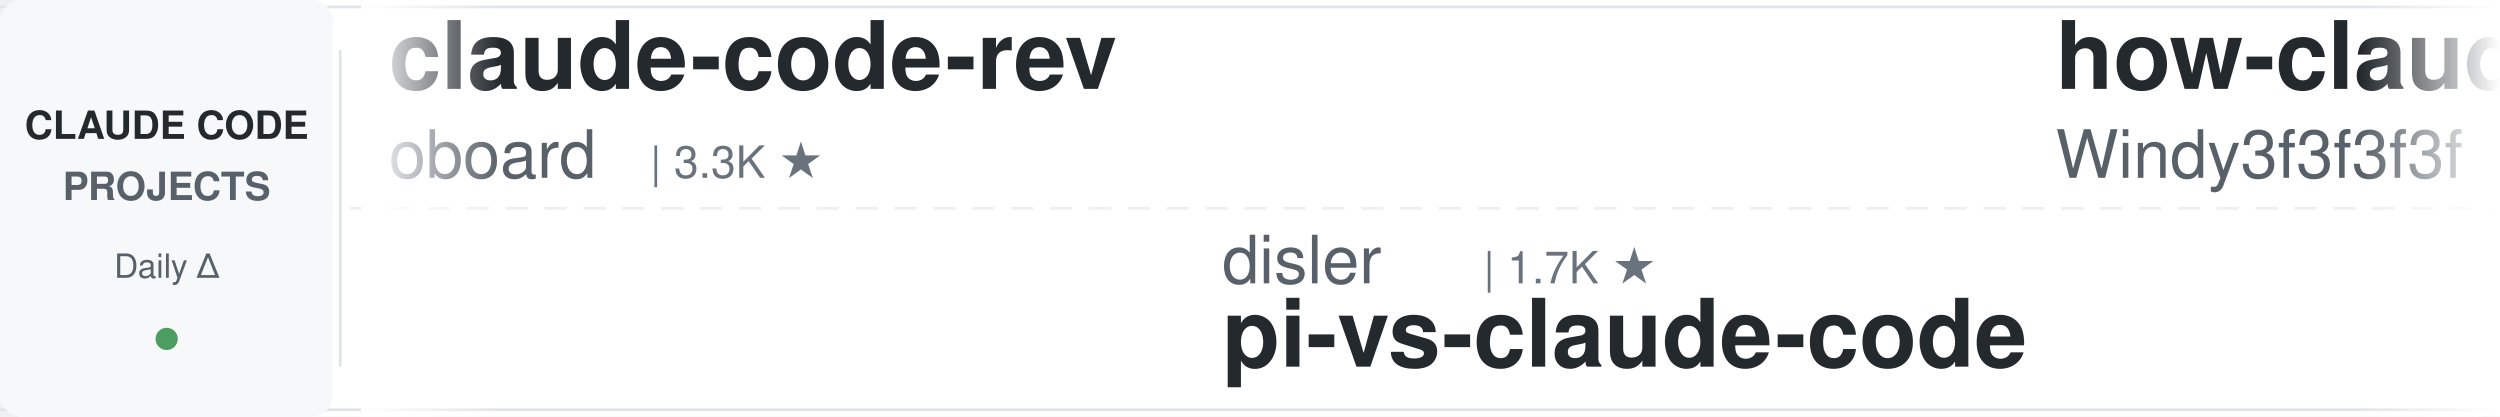
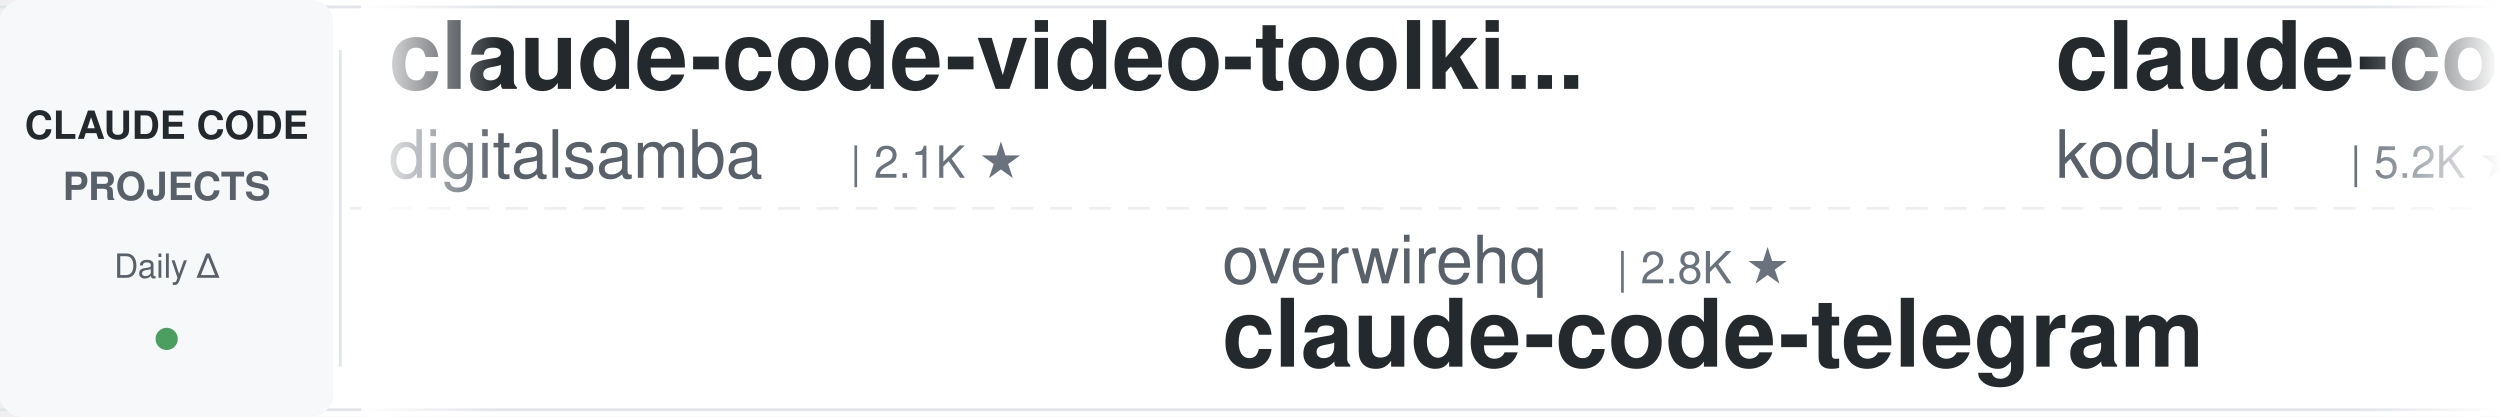
<svg xmlns="http://www.w3.org/2000/svg" width="900" height="150">
  <defs>
    <linearGradient id="leftFade" x1="0%" y1="0%" x2="100%" y2="0%">
      <stop offset="0%" style="stop-color:#ffffff;stop-opacity:1" />
      <stop offset="100%" style="stop-color:#ffffff;stop-opacity:0" />
    </linearGradient>
    <linearGradient id="rightFade" x1="0%" y1="0%" x2="100%" y2="0%">
      <stop offset="0%" style="stop-color:#ffffff;stop-opacity:0" />
      <stop offset="100%" style="stop-color:#ffffff;stop-opacity:1" />
    </linearGradient>
  </defs>
  <rect width="900" height="150" fill="#ffffff" rx="8" />
  <rect x="0" y="2" width="900" height="1" fill="#e1e4e8" />
  <rect x="0" y="147" width="900" height="1" fill="#e1e4e8" />
  <line x1="0" y1="75" x2="900" y2="75" stroke="#e1e4e8" stroke-width="1" stroke-dasharray="8 6" opacity="0.6" />
  <rect x="0" y="0" width="120" height="150" fill="#f6f8fa" rx="8" />
  <text x="60" y="50" font-family="-apple-system, BlinkMacSystemFont, 'Segoe UI', Helvetica, Arial, sans-serif" font-size="14" font-weight="600" fill="#24292e" text-anchor="middle">CLAUDE CODE</text>
  <text x="60" y="72" font-family="-apple-system, BlinkMacSystemFont, 'Segoe UI', Helvetica, Arial, sans-serif" font-size="14" font-weight="600" fill="#586069" text-anchor="middle">PROJECTS</text>
  <text x="60" y="100" font-family="-apple-system, BlinkMacSystemFont, 'Segoe UI', Helvetica, Arial, sans-serif" font-size="12" font-weight="500" fill="#586069" text-anchor="middle">Daily Δ</text>
  <circle cx="60" cy="122" r="4" fill="#22863a" opacity="0.8" />
  <rect x="122" y="18" width="1" height="114" fill="#e1e4e8" />
  <clipPath id="tickerClip">
    <rect x="130" y="0" width="770" height="150" />
  </clipPath>
  <g clip-path="url(#tickerClip)">
    <g id="tickerItems">
      <animateTransform attributeName="transform" attributeType="XML" type="translate" from="0 0" to="-3000 0" dur="54s" repeatCount="indefinite" />
      <g transform="translate(0, 0)">
-         <text x="140" y="32" font-family="-apple-system, BlinkMacSystemFont, 'Segoe UI', Helvetica, Arial, sans-serif" font-size="34" font-weight="600" fill="#24292e">claude-code-rev</text>
-         <text x="140" y="64" font-family="-apple-system, BlinkMacSystemFont, 'Segoe UI', Helvetica, Arial, sans-serif" font-size="24" font-weight="400" fill="#586069">oboard</text>
-         <text x="234" y="64" font-family="-apple-system, BlinkMacSystemFont, 'Segoe UI', Helvetica, Arial, sans-serif" font-size="16" font-weight="500" fill="#6a737d">| 3.3K ★</text>
+         <text x="140" y="32" font-family="-apple-system, BlinkMacSystemFont, 'Segoe UI', Helvetica, Arial, sans-serif" font-size="34" font-weight="600" fill="#24292e">claude-code-video-toolki...</text>
+         <text x="140" y="64" font-family="-apple-system, BlinkMacSystemFont, 'Segoe UI', Helvetica, Arial, sans-serif" font-size="24" font-weight="400" fill="#586069">digitalsamba</text>
+         <text x="306" y="64" font-family="-apple-system, BlinkMacSystemFont, 'Segoe UI', Helvetica, Arial, sans-serif" font-size="16" font-weight="500" fill="#6a737d">| 2.1K ★</text>
      </g>
      <g transform="translate(300, 0)">
-         <text x="140" y="102" font-family="-apple-system, BlinkMacSystemFont, 'Segoe UI', Helvetica, Arial, sans-serif" font-size="24" font-weight="400" fill="#586069">disler</text>
-         <text x="234" y="102" font-family="-apple-system, BlinkMacSystemFont, 'Segoe UI', Helvetica, Arial, sans-serif" font-size="16" font-weight="500" fill="#6a737d">| 1.7K ★</text>
-         <text x="140" y="132" font-family="-apple-system, BlinkMacSystemFont, 'Segoe UI', Helvetica, Arial, sans-serif" font-size="34" font-weight="600" fill="#24292e">pi-vs-claude-code</text>
+         <text x="140" y="102" font-family="-apple-system, BlinkMacSystemFont, 'Segoe UI', Helvetica, Arial, sans-serif" font-size="24" font-weight="400" fill="#586069">overwirehq</text>
+         <text x="282" y="102" font-family="-apple-system, BlinkMacSystemFont, 'Segoe UI', Helvetica, Arial, sans-serif" font-size="16" font-weight="500" fill="#6a737d">| 2.8K ★</text>
+         <text x="140" y="132" font-family="-apple-system, BlinkMacSystemFont, 'Segoe UI', Helvetica, Arial, sans-serif" font-size="34" font-weight="600" fill="#24292e">claude-code-telegram</text>
      </g>
      <g transform="translate(600, 0)">
-         <text x="140" y="32" font-family="-apple-system, BlinkMacSystemFont, 'Segoe UI', Helvetica, Arial, sans-serif" font-size="34" font-weight="600" fill="#24292e">how-claude-code-works</text>
-         <text x="140" y="64" font-family="-apple-system, BlinkMacSystemFont, 'Segoe UI', Helvetica, Arial, sans-serif" font-size="24" font-weight="400" fill="#586069">Windy3f3f3f3f</text>
-         <text x="318" y="64" font-family="-apple-system, BlinkMacSystemFont, 'Segoe UI', Helvetica, Arial, sans-serif" font-size="16" font-weight="500" fill="#6a737d">| 3.6K ★</text>
+         <text x="140" y="32" font-family="-apple-system, BlinkMacSystemFont, 'Segoe UI', Helvetica, Arial, sans-serif" font-size="34" font-weight="600" fill="#24292e">claude-coder</text>
+         <text x="140" y="64" font-family="-apple-system, BlinkMacSystemFont, 'Segoe UI', Helvetica, Arial, sans-serif" font-size="24" font-weight="400" fill="#586069">kodu-ai</text>
+         <text x="246" y="64" font-family="-apple-system, BlinkMacSystemFont, 'Segoe UI', Helvetica, Arial, sans-serif" font-size="16" font-weight="500" fill="#6a737d">| 5.2K ★</text>
      </g>
      <g transform="translate(900, 0)">
-         <text x="140" y="102" font-family="-apple-system, BlinkMacSystemFont, 'Segoe UI', Helvetica, Arial, sans-serif" font-size="24" font-weight="400" fill="#586069">ponponon</text>
-         <text x="258" y="102" font-family="-apple-system, BlinkMacSystemFont, 'Segoe UI', Helvetica, Arial, sans-serif" font-size="16" font-weight="500" fill="#6a737d">| 2.3K ★</text>
-         <text x="140" y="132" font-family="-apple-system, BlinkMacSystemFont, 'Segoe UI', Helvetica, Arial, sans-serif" font-size="34" font-weight="600" fill="#24292e">claude_code_src</text>
+         <text x="140" y="102" font-family="-apple-system, BlinkMacSystemFont, 'Segoe UI', Helvetica, Arial, sans-serif" font-size="24" font-weight="400" fill="#586069">https-deeplearning-ai</text>
+         <text x="414" y="102" font-family="-apple-system, BlinkMacSystemFont, 'Segoe UI', Helvetica, Arial, sans-serif" font-size="16" font-weight="500" fill="#6a737d">| 547 ★</text>
+         <text x="140" y="132" font-family="-apple-system, BlinkMacSystemFont, 'Segoe UI', Helvetica, Arial, sans-serif" font-size="34" font-weight="600" fill="#24292e">sc-claude-code-files</text>
      </g>
      <g transform="translate(1200, 0)">
-         <text x="140" y="32" font-family="-apple-system, BlinkMacSystemFont, 'Segoe UI', Helvetica, Arial, sans-serif" font-size="34" font-weight="600" fill="#24292e">awesome-claude-code</text>
-         <text x="140" y="64" font-family="-apple-system, BlinkMacSystemFont, 'Segoe UI', Helvetica, Arial, sans-serif" font-size="24" font-weight="400" fill="#586069">jqueryscript</text>
-         <text x="306" y="64" font-family="-apple-system, BlinkMacSystemFont, 'Segoe UI', Helvetica, Arial, sans-serif" font-size="16" font-weight="500" fill="#6a737d">| 513 ★</text>
+         <text x="140" y="32" font-family="-apple-system, BlinkMacSystemFont, 'Segoe UI', Helvetica, Arial, sans-serif" font-size="34" font-weight="600" fill="#24292e">claude-code-hub</text>
+         <text x="140" y="64" font-family="-apple-system, BlinkMacSystemFont, 'Segoe UI', Helvetica, Arial, sans-serif" font-size="24" font-weight="400" fill="#586069">ding113</text>
+         <text x="246" y="64" font-family="-apple-system, BlinkMacSystemFont, 'Segoe UI', Helvetica, Arial, sans-serif" font-size="16" font-weight="500" fill="#6a737d">| 3.4K ★</text>
      </g>
      <g transform="translate(1500, 0)">
-         <text x="140" y="102" font-family="-apple-system, BlinkMacSystemFont, 'Segoe UI', Helvetica, Arial, sans-serif" font-size="24" font-weight="400" fill="#586069">shanraisshan</text>
-         <text x="306" y="102" font-family="-apple-system, BlinkMacSystemFont, 'Segoe UI', Helvetica, Arial, sans-serif" font-size="16" font-weight="500" fill="#6a737d">| 65.9K ★</text>
-         <text x="140" y="132" font-family="-apple-system, BlinkMacSystemFont, 'Segoe UI', Helvetica, Arial, sans-serif" font-size="34" font-weight="600" fill="#24292e">claude-code-best-practic...</text>
+         <text x="140" y="102" font-family="-apple-system, BlinkMacSystemFont, 'Segoe UI', Helvetica, Arial, sans-serif" font-size="24" font-weight="400" fill="#586069">luyao618</text>
+         <text x="258" y="102" font-family="-apple-system, BlinkMacSystemFont, 'Segoe UI', Helvetica, Arial, sans-serif" font-size="16" font-weight="500" fill="#6a737d">| 1.7K ★</text>
+         <text x="140" y="132" font-family="-apple-system, BlinkMacSystemFont, 'Segoe UI', Helvetica, Arial, sans-serif" font-size="34" font-weight="600" fill="#24292e">Claude-Code-Source-Study</text>
      </g>
      <g transform="translate(1800, 0)">
-         <text x="140" y="32" font-family="-apple-system, BlinkMacSystemFont, 'Segoe UI', Helvetica, Arial, sans-serif" font-size="34" font-weight="600" fill="#24292e">claude-code-engineering</text>
-         <text x="140" y="64" font-family="-apple-system, BlinkMacSystemFont, 'Segoe UI', Helvetica, Arial, sans-serif" font-size="24" font-weight="400" fill="#586069">huangjia2019</text>
-         <text x="306" y="64" font-family="-apple-system, BlinkMacSystemFont, 'Segoe UI', Helvetica, Arial, sans-serif" font-size="16" font-weight="500" fill="#6a737d">| 1.1K ★</text>
+         <text x="140" y="32" font-family="-apple-system, BlinkMacSystemFont, 'Segoe UI', Helvetica, Arial, sans-serif" font-size="34" font-weight="600" fill="#24292e">claude-code-infrastructu...</text>
+         <text x="140" y="64" font-family="-apple-system, BlinkMacSystemFont, 'Segoe UI', Helvetica, Arial, sans-serif" font-size="24" font-weight="400" fill="#586069">diet103</text>
+         <text x="246" y="64" font-family="-apple-system, BlinkMacSystemFont, 'Segoe UI', Helvetica, Arial, sans-serif" font-size="16" font-weight="500" fill="#6a737d">| 10.0K ★</text>
      </g>
      <g transform="translate(2100, 0)">
-         <text x="140" y="102" font-family="-apple-system, BlinkMacSystemFont, 'Segoe UI', Helvetica, Arial, sans-serif" font-size="24" font-weight="400" fill="#586069">Maciek-roboblog</text>
-         <text x="342" y="102" font-family="-apple-system, BlinkMacSystemFont, 'Segoe UI', Helvetica, Arial, sans-serif" font-size="16" font-weight="500" fill="#6a737d">| 8.7K ★</text>
-         <text x="140" y="132" font-family="-apple-system, BlinkMacSystemFont, 'Segoe UI', Helvetica, Arial, sans-serif" font-size="34" font-weight="600" fill="#24292e">Claude-Code-Usage-Monito...</text>
+         <text x="140" y="102" font-family="-apple-system, BlinkMacSystemFont, 'Segoe UI', Helvetica, Arial, sans-serif" font-size="24" font-weight="400" fill="#586069">ykdojo</text>
+         <text x="234" y="102" font-family="-apple-system, BlinkMacSystemFont, 'Segoe UI', Helvetica, Arial, sans-serif" font-size="16" font-weight="500" fill="#6a737d">| 10.1K ★</text>
+         <text x="140" y="132" font-family="-apple-system, BlinkMacSystemFont, 'Segoe UI', Helvetica, Arial, sans-serif" font-size="34" font-weight="600" fill="#24292e">claude-code-tips</text>
      </g>
      <g transform="translate(2400, 0)">
        <text x="140" y="32" font-family="-apple-system, BlinkMacSystemFont, 'Segoe UI', Helvetica, Arial, sans-serif" font-size="34" font-weight="600" fill="#24292e">claude-code-source-build</text>
        <text x="140" y="64" font-family="-apple-system, BlinkMacSystemFont, 'Segoe UI', Helvetica, Arial, sans-serif" font-size="24" font-weight="400" fill="#586069">andrew-kramer-inno</text>
        <text x="378" y="64" font-family="-apple-system, BlinkMacSystemFont, 'Segoe UI', Helvetica, Arial, sans-serif" font-size="16" font-weight="500" fill="#6a737d">| 596 ★</text>
      </g>
      <g transform="translate(2700, 0)">
-         <text x="140" y="102" font-family="-apple-system, BlinkMacSystemFont, 'Segoe UI', Helvetica, Arial, sans-serif" font-size="24" font-weight="400" fill="#586069">AprilNEA</text>
-         <text x="258" y="102" font-family="-apple-system, BlinkMacSystemFont, 'Segoe UI', Helvetica, Arial, sans-serif" font-size="16" font-weight="500" fill="#6a737d">| 391 ★</text>
-         <text x="140" y="132" font-family="-apple-system, BlinkMacSystemFont, 'Segoe UI', Helvetica, Arial, sans-serif" font-size="34" font-weight="600" fill="#24292e">claude-code-source</text>
+         <text x="140" y="102" font-family="-apple-system, BlinkMacSystemFont, 'Segoe UI', Helvetica, Arial, sans-serif" font-size="24" font-weight="400" fill="#586069">anthropics</text>
+         <text x="282" y="102" font-family="-apple-system, BlinkMacSystemFont, 'Segoe UI', Helvetica, Arial, sans-serif" font-size="16" font-weight="500" fill="#6a737d">| 8.9K ★</text>
+         <text x="140" y="132" font-family="-apple-system, BlinkMacSystemFont, 'Segoe UI', Helvetica, Arial, sans-serif" font-size="34" font-weight="600" fill="#24292e">claude-code-action</text>
      </g>
      <g transform="translate(3000, 0)">
-         <text x="140" y="32" font-family="-apple-system, BlinkMacSystemFont, 'Segoe UI', Helvetica, Arial, sans-serif" font-size="34" font-weight="600" fill="#24292e">claude-code-rev</text>
-         <text x="140" y="64" font-family="-apple-system, BlinkMacSystemFont, 'Segoe UI', Helvetica, Arial, sans-serif" font-size="24" font-weight="400" fill="#586069">oboard</text>
-         <text x="234" y="64" font-family="-apple-system, BlinkMacSystemFont, 'Segoe UI', Helvetica, Arial, sans-serif" font-size="16" font-weight="500" fill="#6a737d">| 3.3K ★</text>
+         <text x="140" y="32" font-family="-apple-system, BlinkMacSystemFont, 'Segoe UI', Helvetica, Arial, sans-serif" font-size="34" font-weight="600" fill="#24292e">claude-code-video-toolki...</text>
+         <text x="140" y="64" font-family="-apple-system, BlinkMacSystemFont, 'Segoe UI', Helvetica, Arial, sans-serif" font-size="24" font-weight="400" fill="#586069">digitalsamba</text>
+         <text x="306" y="64" font-family="-apple-system, BlinkMacSystemFont, 'Segoe UI', Helvetica, Arial, sans-serif" font-size="16" font-weight="500" fill="#6a737d">| 2.1K ★</text>
      </g>
      <g transform="translate(3300, 0)">
-         <text x="140" y="102" font-family="-apple-system, BlinkMacSystemFont, 'Segoe UI', Helvetica, Arial, sans-serif" font-size="24" font-weight="400" fill="#586069">disler</text>
-         <text x="234" y="102" font-family="-apple-system, BlinkMacSystemFont, 'Segoe UI', Helvetica, Arial, sans-serif" font-size="16" font-weight="500" fill="#6a737d">| 1.7K ★</text>
-         <text x="140" y="132" font-family="-apple-system, BlinkMacSystemFont, 'Segoe UI', Helvetica, Arial, sans-serif" font-size="34" font-weight="600" fill="#24292e">pi-vs-claude-code</text>
+         <text x="140" y="102" font-family="-apple-system, BlinkMacSystemFont, 'Segoe UI', Helvetica, Arial, sans-serif" font-size="24" font-weight="400" fill="#586069">overwirehq</text>
+         <text x="282" y="102" font-family="-apple-system, BlinkMacSystemFont, 'Segoe UI', Helvetica, Arial, sans-serif" font-size="16" font-weight="500" fill="#6a737d">| 2.8K ★</text>
+         <text x="140" y="132" font-family="-apple-system, BlinkMacSystemFont, 'Segoe UI', Helvetica, Arial, sans-serif" font-size="34" font-weight="600" fill="#24292e">claude-code-telegram</text>
      </g>
      <g transform="translate(3600, 0)">
-         <text x="140" y="32" font-family="-apple-system, BlinkMacSystemFont, 'Segoe UI', Helvetica, Arial, sans-serif" font-size="34" font-weight="600" fill="#24292e">how-claude-code-works</text>
-         <text x="140" y="64" font-family="-apple-system, BlinkMacSystemFont, 'Segoe UI', Helvetica, Arial, sans-serif" font-size="24" font-weight="400" fill="#586069">Windy3f3f3f3f</text>
-         <text x="318" y="64" font-family="-apple-system, BlinkMacSystemFont, 'Segoe UI', Helvetica, Arial, sans-serif" font-size="16" font-weight="500" fill="#6a737d">| 3.6K ★</text>
+         <text x="140" y="32" font-family="-apple-system, BlinkMacSystemFont, 'Segoe UI', Helvetica, Arial, sans-serif" font-size="34" font-weight="600" fill="#24292e">claude-coder</text>
+         <text x="140" y="64" font-family="-apple-system, BlinkMacSystemFont, 'Segoe UI', Helvetica, Arial, sans-serif" font-size="24" font-weight="400" fill="#586069">kodu-ai</text>
+         <text x="246" y="64" font-family="-apple-system, BlinkMacSystemFont, 'Segoe UI', Helvetica, Arial, sans-serif" font-size="16" font-weight="500" fill="#6a737d">| 5.2K ★</text>
      </g>
      <g transform="translate(3900, 0)">
-         <text x="140" y="102" font-family="-apple-system, BlinkMacSystemFont, 'Segoe UI', Helvetica, Arial, sans-serif" font-size="24" font-weight="400" fill="#586069">ponponon</text>
-         <text x="258" y="102" font-family="-apple-system, BlinkMacSystemFont, 'Segoe UI', Helvetica, Arial, sans-serif" font-size="16" font-weight="500" fill="#6a737d">| 2.3K ★</text>
-         <text x="140" y="132" font-family="-apple-system, BlinkMacSystemFont, 'Segoe UI', Helvetica, Arial, sans-serif" font-size="34" font-weight="600" fill="#24292e">claude_code_src</text>
+         <text x="140" y="102" font-family="-apple-system, BlinkMacSystemFont, 'Segoe UI', Helvetica, Arial, sans-serif" font-size="24" font-weight="400" fill="#586069">https-deeplearning-ai</text>
+         <text x="414" y="102" font-family="-apple-system, BlinkMacSystemFont, 'Segoe UI', Helvetica, Arial, sans-serif" font-size="16" font-weight="500" fill="#6a737d">| 547 ★</text>
+         <text x="140" y="132" font-family="-apple-system, BlinkMacSystemFont, 'Segoe UI', Helvetica, Arial, sans-serif" font-size="34" font-weight="600" fill="#24292e">sc-claude-code-files</text>
      </g>
    </g>
  </g>
  <rect x="130" y="0" width="50" height="150" fill="url(#leftFade)" />
  <rect x="850" y="0" width="50" height="150" fill="url(#rightFade)" />
</svg>
